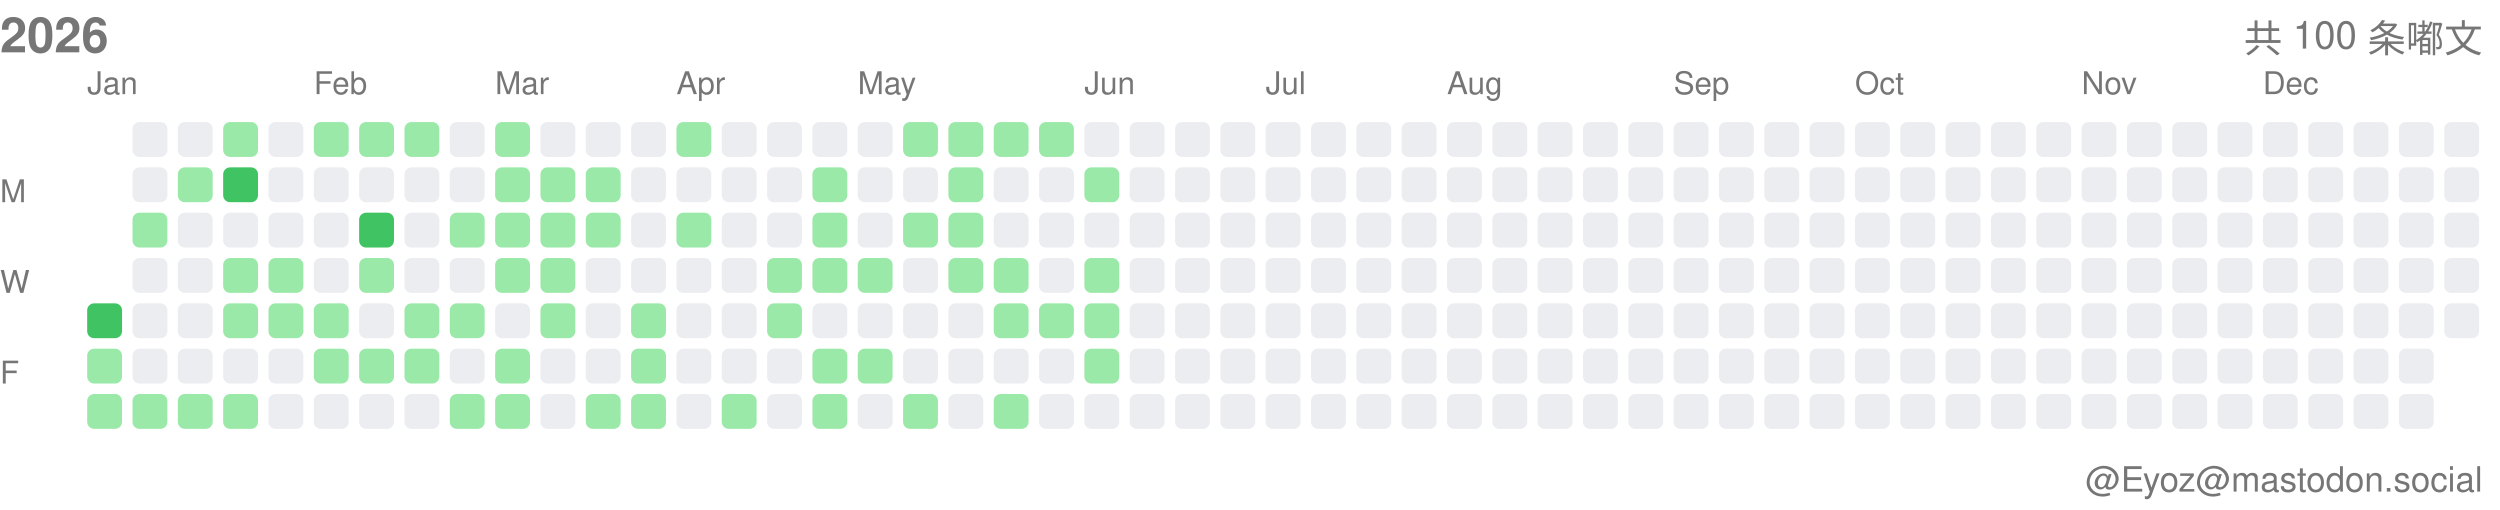
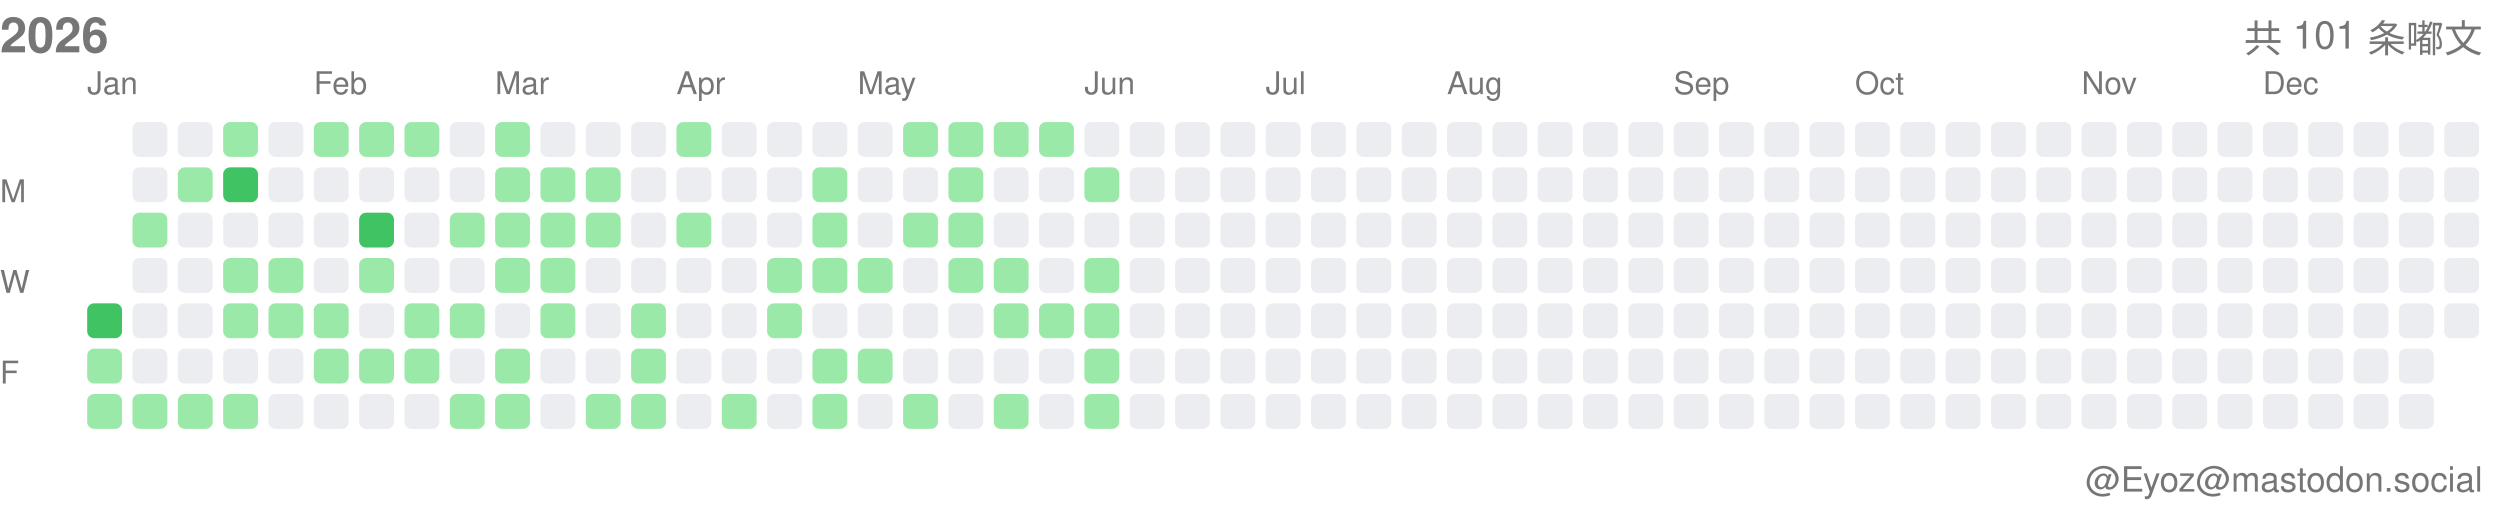
<svg xmlns="http://www.w3.org/2000/svg" width="717" height="146">
  <style>.month-label, .wday-label, .year-label, .total-label, .user-label { font-family: -apple-system, BlinkMacSystemFont, "Segoe UI", Helvetica, Arial, sans-serif, "Apple Color Emoji", "Segoe UI Emoji"; font-size: 9px; fill: #767676; } .year-label { font-size: 14px; font-weight: 600; } .total-label { font-size: 11px; font-weight: 500; } .user-label { font-size: 10px; }</style>
  <text x="0" y="15" class="year-label">2026</text>
-   <text x="712" y="15" class="total-label" text-anchor="end">共 100 条嘟文</text>
+   <text x="712" y="15" class="total-label" text-anchor="end">共 101 条嘟文</text>
  <text x="712" y="141" class="user-label" text-anchor="end">@Eyoz@mastodon.social</text>
  <text x="0" y="58" class="wday-label">M</text>
  <text x="0" y="84" class="wday-label">W</text>
  <text x="0" y="110" class="wday-label">F</text>
  <rect x="25" y="87" width="10" height="10" fill="#40c463" rx="2" ry="2" />
  <rect x="25" y="100" width="10" height="10" fill="#9be9a8" rx="2" ry="2" />
  <rect x="25" y="113" width="10" height="10" fill="#9be9a8" rx="2" ry="2" />
  <rect x="38" y="35" width="10" height="10" fill="#ebedf0" rx="2" ry="2" />
  <rect x="38" y="48" width="10" height="10" fill="#ebedf0" rx="2" ry="2" />
  <rect x="38" y="61" width="10" height="10" fill="#9be9a8" rx="2" ry="2" />
  <rect x="38" y="74" width="10" height="10" fill="#ebedf0" rx="2" ry="2" />
  <rect x="38" y="87" width="10" height="10" fill="#ebedf0" rx="2" ry="2" />
  <rect x="38" y="100" width="10" height="10" fill="#ebedf0" rx="2" ry="2" />
  <rect x="38" y="113" width="10" height="10" fill="#9be9a8" rx="2" ry="2" />
  <rect x="51" y="35" width="10" height="10" fill="#ebedf0" rx="2" ry="2" />
  <rect x="51" y="48" width="10" height="10" fill="#9be9a8" rx="2" ry="2" />
  <rect x="51" y="61" width="10" height="10" fill="#ebedf0" rx="2" ry="2" />
  <rect x="51" y="74" width="10" height="10" fill="#ebedf0" rx="2" ry="2" />
  <rect x="51" y="87" width="10" height="10" fill="#ebedf0" rx="2" ry="2" />
  <rect x="51" y="100" width="10" height="10" fill="#ebedf0" rx="2" ry="2" />
  <rect x="51" y="113" width="10" height="10" fill="#9be9a8" rx="2" ry="2" />
  <rect x="64" y="35" width="10" height="10" fill="#9be9a8" rx="2" ry="2" />
  <rect x="64" y="48" width="10" height="10" fill="#40c463" rx="2" ry="2" />
  <rect x="64" y="61" width="10" height="10" fill="#ebedf0" rx="2" ry="2" />
  <rect x="64" y="74" width="10" height="10" fill="#9be9a8" rx="2" ry="2" />
  <rect x="64" y="87" width="10" height="10" fill="#9be9a8" rx="2" ry="2" />
  <rect x="64" y="100" width="10" height="10" fill="#ebedf0" rx="2" ry="2" />
  <rect x="64" y="113" width="10" height="10" fill="#9be9a8" rx="2" ry="2" />
  <rect x="77" y="35" width="10" height="10" fill="#ebedf0" rx="2" ry="2" />
  <rect x="77" y="48" width="10" height="10" fill="#ebedf0" rx="2" ry="2" />
  <rect x="77" y="61" width="10" height="10" fill="#ebedf0" rx="2" ry="2" />
  <rect x="77" y="74" width="10" height="10" fill="#9be9a8" rx="2" ry="2" />
  <rect x="77" y="87" width="10" height="10" fill="#9be9a8" rx="2" ry="2" />
  <rect x="77" y="100" width="10" height="10" fill="#ebedf0" rx="2" ry="2" />
  <rect x="77" y="113" width="10" height="10" fill="#ebedf0" rx="2" ry="2" />
  <rect x="90" y="35" width="10" height="10" fill="#9be9a8" rx="2" ry="2" />
  <rect x="90" y="48" width="10" height="10" fill="#ebedf0" rx="2" ry="2" />
  <rect x="90" y="61" width="10" height="10" fill="#ebedf0" rx="2" ry="2" />
  <rect x="90" y="74" width="10" height="10" fill="#ebedf0" rx="2" ry="2" />
  <rect x="90" y="87" width="10" height="10" fill="#9be9a8" rx="2" ry="2" />
  <rect x="90" y="100" width="10" height="10" fill="#9be9a8" rx="2" ry="2" />
  <rect x="90" y="113" width="10" height="10" fill="#ebedf0" rx="2" ry="2" />
  <rect x="103" y="35" width="10" height="10" fill="#9be9a8" rx="2" ry="2" />
  <rect x="103" y="48" width="10" height="10" fill="#ebedf0" rx="2" ry="2" />
  <rect x="103" y="61" width="10" height="10" fill="#40c463" rx="2" ry="2" />
  <rect x="103" y="74" width="10" height="10" fill="#9be9a8" rx="2" ry="2" />
  <rect x="103" y="87" width="10" height="10" fill="#ebedf0" rx="2" ry="2" />
  <rect x="103" y="100" width="10" height="10" fill="#9be9a8" rx="2" ry="2" />
  <rect x="103" y="113" width="10" height="10" fill="#ebedf0" rx="2" ry="2" />
  <rect x="116" y="35" width="10" height="10" fill="#9be9a8" rx="2" ry="2" />
  <rect x="116" y="48" width="10" height="10" fill="#ebedf0" rx="2" ry="2" />
  <rect x="116" y="61" width="10" height="10" fill="#ebedf0" rx="2" ry="2" />
  <rect x="116" y="74" width="10" height="10" fill="#ebedf0" rx="2" ry="2" />
  <rect x="116" y="87" width="10" height="10" fill="#9be9a8" rx="2" ry="2" />
  <rect x="116" y="100" width="10" height="10" fill="#9be9a8" rx="2" ry="2" />
  <rect x="116" y="113" width="10" height="10" fill="#ebedf0" rx="2" ry="2" />
  <rect x="129" y="35" width="10" height="10" fill="#ebedf0" rx="2" ry="2" />
  <rect x="129" y="48" width="10" height="10" fill="#ebedf0" rx="2" ry="2" />
  <rect x="129" y="61" width="10" height="10" fill="#9be9a8" rx="2" ry="2" />
  <rect x="129" y="74" width="10" height="10" fill="#ebedf0" rx="2" ry="2" />
  <rect x="129" y="87" width="10" height="10" fill="#9be9a8" rx="2" ry="2" />
  <rect x="129" y="100" width="10" height="10" fill="#ebedf0" rx="2" ry="2" />
  <rect x="129" y="113" width="10" height="10" fill="#9be9a8" rx="2" ry="2" />
  <rect x="142" y="35" width="10" height="10" fill="#9be9a8" rx="2" ry="2" />
  <rect x="142" y="48" width="10" height="10" fill="#9be9a8" rx="2" ry="2" />
  <rect x="142" y="61" width="10" height="10" fill="#9be9a8" rx="2" ry="2" />
  <rect x="142" y="74" width="10" height="10" fill="#9be9a8" rx="2" ry="2" />
  <rect x="142" y="87" width="10" height="10" fill="#ebedf0" rx="2" ry="2" />
  <rect x="142" y="100" width="10" height="10" fill="#9be9a8" rx="2" ry="2" />
  <rect x="142" y="113" width="10" height="10" fill="#9be9a8" rx="2" ry="2" />
  <rect x="155" y="35" width="10" height="10" fill="#ebedf0" rx="2" ry="2" />
  <rect x="155" y="48" width="10" height="10" fill="#9be9a8" rx="2" ry="2" />
  <rect x="155" y="61" width="10" height="10" fill="#9be9a8" rx="2" ry="2" />
  <rect x="155" y="74" width="10" height="10" fill="#9be9a8" rx="2" ry="2" />
  <rect x="155" y="87" width="10" height="10" fill="#9be9a8" rx="2" ry="2" />
  <rect x="155" y="100" width="10" height="10" fill="#ebedf0" rx="2" ry="2" />
  <rect x="155" y="113" width="10" height="10" fill="#ebedf0" rx="2" ry="2" />
  <rect x="168" y="35" width="10" height="10" fill="#ebedf0" rx="2" ry="2" />
  <rect x="168" y="48" width="10" height="10" fill="#9be9a8" rx="2" ry="2" />
  <rect x="168" y="61" width="10" height="10" fill="#9be9a8" rx="2" ry="2" />
  <rect x="168" y="74" width="10" height="10" fill="#ebedf0" rx="2" ry="2" />
  <rect x="168" y="87" width="10" height="10" fill="#ebedf0" rx="2" ry="2" />
  <rect x="168" y="100" width="10" height="10" fill="#ebedf0" rx="2" ry="2" />
  <rect x="168" y="113" width="10" height="10" fill="#9be9a8" rx="2" ry="2" />
  <rect x="181" y="35" width="10" height="10" fill="#ebedf0" rx="2" ry="2" />
  <rect x="181" y="48" width="10" height="10" fill="#ebedf0" rx="2" ry="2" />
  <rect x="181" y="61" width="10" height="10" fill="#ebedf0" rx="2" ry="2" />
  <rect x="181" y="74" width="10" height="10" fill="#ebedf0" rx="2" ry="2" />
  <rect x="181" y="87" width="10" height="10" fill="#9be9a8" rx="2" ry="2" />
  <rect x="181" y="100" width="10" height="10" fill="#9be9a8" rx="2" ry="2" />
  <rect x="181" y="113" width="10" height="10" fill="#9be9a8" rx="2" ry="2" />
  <rect x="194" y="35" width="10" height="10" fill="#9be9a8" rx="2" ry="2" />
  <rect x="194" y="48" width="10" height="10" fill="#ebedf0" rx="2" ry="2" />
  <rect x="194" y="61" width="10" height="10" fill="#9be9a8" rx="2" ry="2" />
  <rect x="194" y="74" width="10" height="10" fill="#ebedf0" rx="2" ry="2" />
  <rect x="194" y="87" width="10" height="10" fill="#ebedf0" rx="2" ry="2" />
  <rect x="194" y="100" width="10" height="10" fill="#ebedf0" rx="2" ry="2" />
  <rect x="194" y="113" width="10" height="10" fill="#ebedf0" rx="2" ry="2" />
  <rect x="207" y="35" width="10" height="10" fill="#ebedf0" rx="2" ry="2" />
  <rect x="207" y="48" width="10" height="10" fill="#ebedf0" rx="2" ry="2" />
  <rect x="207" y="61" width="10" height="10" fill="#ebedf0" rx="2" ry="2" />
  <rect x="207" y="74" width="10" height="10" fill="#ebedf0" rx="2" ry="2" />
  <rect x="207" y="87" width="10" height="10" fill="#ebedf0" rx="2" ry="2" />
  <rect x="207" y="100" width="10" height="10" fill="#ebedf0" rx="2" ry="2" />
  <rect x="207" y="113" width="10" height="10" fill="#9be9a8" rx="2" ry="2" />
  <rect x="220" y="35" width="10" height="10" fill="#ebedf0" rx="2" ry="2" />
  <rect x="220" y="48" width="10" height="10" fill="#ebedf0" rx="2" ry="2" />
  <rect x="220" y="61" width="10" height="10" fill="#ebedf0" rx="2" ry="2" />
  <rect x="220" y="74" width="10" height="10" fill="#9be9a8" rx="2" ry="2" />
  <rect x="220" y="87" width="10" height="10" fill="#9be9a8" rx="2" ry="2" />
  <rect x="220" y="100" width="10" height="10" fill="#ebedf0" rx="2" ry="2" />
  <rect x="220" y="113" width="10" height="10" fill="#ebedf0" rx="2" ry="2" />
  <rect x="233" y="35" width="10" height="10" fill="#ebedf0" rx="2" ry="2" />
  <rect x="233" y="48" width="10" height="10" fill="#9be9a8" rx="2" ry="2" />
  <rect x="233" y="61" width="10" height="10" fill="#9be9a8" rx="2" ry="2" />
  <rect x="233" y="74" width="10" height="10" fill="#9be9a8" rx="2" ry="2" />
  <rect x="233" y="87" width="10" height="10" fill="#ebedf0" rx="2" ry="2" />
  <rect x="233" y="100" width="10" height="10" fill="#9be9a8" rx="2" ry="2" />
  <rect x="233" y="113" width="10" height="10" fill="#9be9a8" rx="2" ry="2" />
  <rect x="246" y="35" width="10" height="10" fill="#ebedf0" rx="2" ry="2" />
  <rect x="246" y="48" width="10" height="10" fill="#ebedf0" rx="2" ry="2" />
  <rect x="246" y="61" width="10" height="10" fill="#ebedf0" rx="2" ry="2" />
  <rect x="246" y="74" width="10" height="10" fill="#9be9a8" rx="2" ry="2" />
  <rect x="246" y="87" width="10" height="10" fill="#ebedf0" rx="2" ry="2" />
  <rect x="246" y="100" width="10" height="10" fill="#9be9a8" rx="2" ry="2" />
  <rect x="246" y="113" width="10" height="10" fill="#ebedf0" rx="2" ry="2" />
  <rect x="259" y="35" width="10" height="10" fill="#9be9a8" rx="2" ry="2" />
  <rect x="259" y="48" width="10" height="10" fill="#ebedf0" rx="2" ry="2" />
  <rect x="259" y="61" width="10" height="10" fill="#9be9a8" rx="2" ry="2" />
  <rect x="259" y="74" width="10" height="10" fill="#ebedf0" rx="2" ry="2" />
  <rect x="259" y="87" width="10" height="10" fill="#ebedf0" rx="2" ry="2" />
  <rect x="259" y="100" width="10" height="10" fill="#ebedf0" rx="2" ry="2" />
  <rect x="259" y="113" width="10" height="10" fill="#9be9a8" rx="2" ry="2" />
  <rect x="272" y="35" width="10" height="10" fill="#9be9a8" rx="2" ry="2" />
  <rect x="272" y="48" width="10" height="10" fill="#9be9a8" rx="2" ry="2" />
  <rect x="272" y="61" width="10" height="10" fill="#9be9a8" rx="2" ry="2" />
  <rect x="272" y="74" width="10" height="10" fill="#9be9a8" rx="2" ry="2" />
  <rect x="272" y="87" width="10" height="10" fill="#ebedf0" rx="2" ry="2" />
  <rect x="272" y="100" width="10" height="10" fill="#ebedf0" rx="2" ry="2" />
  <rect x="272" y="113" width="10" height="10" fill="#ebedf0" rx="2" ry="2" />
  <rect x="285" y="35" width="10" height="10" fill="#9be9a8" rx="2" ry="2" />
  <rect x="285" y="48" width="10" height="10" fill="#ebedf0" rx="2" ry="2" />
  <rect x="285" y="61" width="10" height="10" fill="#ebedf0" rx="2" ry="2" />
  <rect x="285" y="74" width="10" height="10" fill="#9be9a8" rx="2" ry="2" />
  <rect x="285" y="87" width="10" height="10" fill="#9be9a8" rx="2" ry="2" />
  <rect x="285" y="100" width="10" height="10" fill="#ebedf0" rx="2" ry="2" />
  <rect x="285" y="113" width="10" height="10" fill="#9be9a8" rx="2" ry="2" />
  <rect x="298" y="35" width="10" height="10" fill="#9be9a8" rx="2" ry="2" />
  <rect x="298" y="48" width="10" height="10" fill="#ebedf0" rx="2" ry="2" />
  <rect x="298" y="61" width="10" height="10" fill="#ebedf0" rx="2" ry="2" />
  <rect x="298" y="74" width="10" height="10" fill="#ebedf0" rx="2" ry="2" />
  <rect x="298" y="87" width="10" height="10" fill="#9be9a8" rx="2" ry="2" />
  <rect x="298" y="100" width="10" height="10" fill="#ebedf0" rx="2" ry="2" />
  <rect x="298" y="113" width="10" height="10" fill="#ebedf0" rx="2" ry="2" />
  <rect x="311" y="35" width="10" height="10" fill="#ebedf0" rx="2" ry="2" />
  <rect x="311" y="48" width="10" height="10" fill="#9be9a8" rx="2" ry="2" />
  <rect x="311" y="61" width="10" height="10" fill="#ebedf0" rx="2" ry="2" />
  <rect x="311" y="74" width="10" height="10" fill="#9be9a8" rx="2" ry="2" />
  <rect x="311" y="87" width="10" height="10" fill="#9be9a8" rx="2" ry="2" />
  <rect x="311" y="100" width="10" height="10" fill="#9be9a8" rx="2" ry="2" />
-   <rect x="311" y="113" width="10" height="10" fill="#ebedf0" rx="2" ry="2" />
+   <rect x="311" y="113" width="10" height="10" fill="#9be9a8" rx="2" ry="2" />
  <rect x="324" y="35" width="10" height="10" fill="#ebedf0" rx="2" ry="2" />
  <rect x="324" y="48" width="10" height="10" fill="#ebedf0" rx="2" ry="2" />
  <rect x="324" y="61" width="10" height="10" fill="#ebedf0" rx="2" ry="2" />
  <rect x="324" y="74" width="10" height="10" fill="#ebedf0" rx="2" ry="2" />
  <rect x="324" y="87" width="10" height="10" fill="#ebedf0" rx="2" ry="2" />
  <rect x="324" y="100" width="10" height="10" fill="#ebedf0" rx="2" ry="2" />
  <rect x="324" y="113" width="10" height="10" fill="#ebedf0" rx="2" ry="2" />
  <rect x="337" y="35" width="10" height="10" fill="#ebedf0" rx="2" ry="2" />
  <rect x="337" y="48" width="10" height="10" fill="#ebedf0" rx="2" ry="2" />
  <rect x="337" y="61" width="10" height="10" fill="#ebedf0" rx="2" ry="2" />
  <rect x="337" y="74" width="10" height="10" fill="#ebedf0" rx="2" ry="2" />
  <rect x="337" y="87" width="10" height="10" fill="#ebedf0" rx="2" ry="2" />
  <rect x="337" y="100" width="10" height="10" fill="#ebedf0" rx="2" ry="2" />
  <rect x="337" y="113" width="10" height="10" fill="#ebedf0" rx="2" ry="2" />
  <rect x="350" y="35" width="10" height="10" fill="#ebedf0" rx="2" ry="2" />
  <rect x="350" y="48" width="10" height="10" fill="#ebedf0" rx="2" ry="2" />
  <rect x="350" y="61" width="10" height="10" fill="#ebedf0" rx="2" ry="2" />
  <rect x="350" y="74" width="10" height="10" fill="#ebedf0" rx="2" ry="2" />
  <rect x="350" y="87" width="10" height="10" fill="#ebedf0" rx="2" ry="2" />
  <rect x="350" y="100" width="10" height="10" fill="#ebedf0" rx="2" ry="2" />
  <rect x="350" y="113" width="10" height="10" fill="#ebedf0" rx="2" ry="2" />
  <rect x="363" y="35" width="10" height="10" fill="#ebedf0" rx="2" ry="2" />
  <rect x="363" y="48" width="10" height="10" fill="#ebedf0" rx="2" ry="2" />
  <rect x="363" y="61" width="10" height="10" fill="#ebedf0" rx="2" ry="2" />
  <rect x="363" y="74" width="10" height="10" fill="#ebedf0" rx="2" ry="2" />
  <rect x="363" y="87" width="10" height="10" fill="#ebedf0" rx="2" ry="2" />
  <rect x="363" y="100" width="10" height="10" fill="#ebedf0" rx="2" ry="2" />
  <rect x="363" y="113" width="10" height="10" fill="#ebedf0" rx="2" ry="2" />
  <rect x="376" y="35" width="10" height="10" fill="#ebedf0" rx="2" ry="2" />
  <rect x="376" y="48" width="10" height="10" fill="#ebedf0" rx="2" ry="2" />
  <rect x="376" y="61" width="10" height="10" fill="#ebedf0" rx="2" ry="2" />
  <rect x="376" y="74" width="10" height="10" fill="#ebedf0" rx="2" ry="2" />
  <rect x="376" y="87" width="10" height="10" fill="#ebedf0" rx="2" ry="2" />
  <rect x="376" y="100" width="10" height="10" fill="#ebedf0" rx="2" ry="2" />
  <rect x="376" y="113" width="10" height="10" fill="#ebedf0" rx="2" ry="2" />
  <rect x="389" y="35" width="10" height="10" fill="#ebedf0" rx="2" ry="2" />
  <rect x="389" y="48" width="10" height="10" fill="#ebedf0" rx="2" ry="2" />
  <rect x="389" y="61" width="10" height="10" fill="#ebedf0" rx="2" ry="2" />
  <rect x="389" y="74" width="10" height="10" fill="#ebedf0" rx="2" ry="2" />
  <rect x="389" y="87" width="10" height="10" fill="#ebedf0" rx="2" ry="2" />
  <rect x="389" y="100" width="10" height="10" fill="#ebedf0" rx="2" ry="2" />
  <rect x="389" y="113" width="10" height="10" fill="#ebedf0" rx="2" ry="2" />
  <rect x="402" y="35" width="10" height="10" fill="#ebedf0" rx="2" ry="2" />
  <rect x="402" y="48" width="10" height="10" fill="#ebedf0" rx="2" ry="2" />
  <rect x="402" y="61" width="10" height="10" fill="#ebedf0" rx="2" ry="2" />
  <rect x="402" y="74" width="10" height="10" fill="#ebedf0" rx="2" ry="2" />
  <rect x="402" y="87" width="10" height="10" fill="#ebedf0" rx="2" ry="2" />
  <rect x="402" y="100" width="10" height="10" fill="#ebedf0" rx="2" ry="2" />
  <rect x="402" y="113" width="10" height="10" fill="#ebedf0" rx="2" ry="2" />
  <rect x="415" y="35" width="10" height="10" fill="#ebedf0" rx="2" ry="2" />
  <rect x="415" y="48" width="10" height="10" fill="#ebedf0" rx="2" ry="2" />
  <rect x="415" y="61" width="10" height="10" fill="#ebedf0" rx="2" ry="2" />
  <rect x="415" y="74" width="10" height="10" fill="#ebedf0" rx="2" ry="2" />
  <rect x="415" y="87" width="10" height="10" fill="#ebedf0" rx="2" ry="2" />
  <rect x="415" y="100" width="10" height="10" fill="#ebedf0" rx="2" ry="2" />
  <rect x="415" y="113" width="10" height="10" fill="#ebedf0" rx="2" ry="2" />
  <rect x="428" y="35" width="10" height="10" fill="#ebedf0" rx="2" ry="2" />
  <rect x="428" y="48" width="10" height="10" fill="#ebedf0" rx="2" ry="2" />
  <rect x="428" y="61" width="10" height="10" fill="#ebedf0" rx="2" ry="2" />
  <rect x="428" y="74" width="10" height="10" fill="#ebedf0" rx="2" ry="2" />
  <rect x="428" y="87" width="10" height="10" fill="#ebedf0" rx="2" ry="2" />
  <rect x="428" y="100" width="10" height="10" fill="#ebedf0" rx="2" ry="2" />
  <rect x="428" y="113" width="10" height="10" fill="#ebedf0" rx="2" ry="2" />
  <rect x="441" y="35" width="10" height="10" fill="#ebedf0" rx="2" ry="2" />
  <rect x="441" y="48" width="10" height="10" fill="#ebedf0" rx="2" ry="2" />
  <rect x="441" y="61" width="10" height="10" fill="#ebedf0" rx="2" ry="2" />
  <rect x="441" y="74" width="10" height="10" fill="#ebedf0" rx="2" ry="2" />
  <rect x="441" y="87" width="10" height="10" fill="#ebedf0" rx="2" ry="2" />
  <rect x="441" y="100" width="10" height="10" fill="#ebedf0" rx="2" ry="2" />
  <rect x="441" y="113" width="10" height="10" fill="#ebedf0" rx="2" ry="2" />
  <rect x="454" y="35" width="10" height="10" fill="#ebedf0" rx="2" ry="2" />
  <rect x="454" y="48" width="10" height="10" fill="#ebedf0" rx="2" ry="2" />
  <rect x="454" y="61" width="10" height="10" fill="#ebedf0" rx="2" ry="2" />
  <rect x="454" y="74" width="10" height="10" fill="#ebedf0" rx="2" ry="2" />
  <rect x="454" y="87" width="10" height="10" fill="#ebedf0" rx="2" ry="2" />
  <rect x="454" y="100" width="10" height="10" fill="#ebedf0" rx="2" ry="2" />
  <rect x="454" y="113" width="10" height="10" fill="#ebedf0" rx="2" ry="2" />
  <rect x="467" y="35" width="10" height="10" fill="#ebedf0" rx="2" ry="2" />
  <rect x="467" y="48" width="10" height="10" fill="#ebedf0" rx="2" ry="2" />
  <rect x="467" y="61" width="10" height="10" fill="#ebedf0" rx="2" ry="2" />
  <rect x="467" y="74" width="10" height="10" fill="#ebedf0" rx="2" ry="2" />
  <rect x="467" y="87" width="10" height="10" fill="#ebedf0" rx="2" ry="2" />
  <rect x="467" y="100" width="10" height="10" fill="#ebedf0" rx="2" ry="2" />
  <rect x="467" y="113" width="10" height="10" fill="#ebedf0" rx="2" ry="2" />
  <rect x="480" y="35" width="10" height="10" fill="#ebedf0" rx="2" ry="2" />
  <rect x="480" y="48" width="10" height="10" fill="#ebedf0" rx="2" ry="2" />
  <rect x="480" y="61" width="10" height="10" fill="#ebedf0" rx="2" ry="2" />
  <rect x="480" y="74" width="10" height="10" fill="#ebedf0" rx="2" ry="2" />
  <rect x="480" y="87" width="10" height="10" fill="#ebedf0" rx="2" ry="2" />
  <rect x="480" y="100" width="10" height="10" fill="#ebedf0" rx="2" ry="2" />
  <rect x="480" y="113" width="10" height="10" fill="#ebedf0" rx="2" ry="2" />
  <rect x="493" y="35" width="10" height="10" fill="#ebedf0" rx="2" ry="2" />
  <rect x="493" y="48" width="10" height="10" fill="#ebedf0" rx="2" ry="2" />
  <rect x="493" y="61" width="10" height="10" fill="#ebedf0" rx="2" ry="2" />
  <rect x="493" y="74" width="10" height="10" fill="#ebedf0" rx="2" ry="2" />
  <rect x="493" y="87" width="10" height="10" fill="#ebedf0" rx="2" ry="2" />
  <rect x="493" y="100" width="10" height="10" fill="#ebedf0" rx="2" ry="2" />
  <rect x="493" y="113" width="10" height="10" fill="#ebedf0" rx="2" ry="2" />
  <rect x="506" y="35" width="10" height="10" fill="#ebedf0" rx="2" ry="2" />
  <rect x="506" y="48" width="10" height="10" fill="#ebedf0" rx="2" ry="2" />
  <rect x="506" y="61" width="10" height="10" fill="#ebedf0" rx="2" ry="2" />
  <rect x="506" y="74" width="10" height="10" fill="#ebedf0" rx="2" ry="2" />
  <rect x="506" y="87" width="10" height="10" fill="#ebedf0" rx="2" ry="2" />
  <rect x="506" y="100" width="10" height="10" fill="#ebedf0" rx="2" ry="2" />
  <rect x="506" y="113" width="10" height="10" fill="#ebedf0" rx="2" ry="2" />
  <rect x="519" y="35" width="10" height="10" fill="#ebedf0" rx="2" ry="2" />
  <rect x="519" y="48" width="10" height="10" fill="#ebedf0" rx="2" ry="2" />
  <rect x="519" y="61" width="10" height="10" fill="#ebedf0" rx="2" ry="2" />
  <rect x="519" y="74" width="10" height="10" fill="#ebedf0" rx="2" ry="2" />
  <rect x="519" y="87" width="10" height="10" fill="#ebedf0" rx="2" ry="2" />
  <rect x="519" y="100" width="10" height="10" fill="#ebedf0" rx="2" ry="2" />
  <rect x="519" y="113" width="10" height="10" fill="#ebedf0" rx="2" ry="2" />
  <rect x="532" y="35" width="10" height="10" fill="#ebedf0" rx="2" ry="2" />
  <rect x="532" y="48" width="10" height="10" fill="#ebedf0" rx="2" ry="2" />
  <rect x="532" y="61" width="10" height="10" fill="#ebedf0" rx="2" ry="2" />
  <rect x="532" y="74" width="10" height="10" fill="#ebedf0" rx="2" ry="2" />
  <rect x="532" y="87" width="10" height="10" fill="#ebedf0" rx="2" ry="2" />
  <rect x="532" y="100" width="10" height="10" fill="#ebedf0" rx="2" ry="2" />
  <rect x="532" y="113" width="10" height="10" fill="#ebedf0" rx="2" ry="2" />
  <rect x="545" y="35" width="10" height="10" fill="#ebedf0" rx="2" ry="2" />
  <rect x="545" y="48" width="10" height="10" fill="#ebedf0" rx="2" ry="2" />
  <rect x="545" y="61" width="10" height="10" fill="#ebedf0" rx="2" ry="2" />
  <rect x="545" y="74" width="10" height="10" fill="#ebedf0" rx="2" ry="2" />
  <rect x="545" y="87" width="10" height="10" fill="#ebedf0" rx="2" ry="2" />
  <rect x="545" y="100" width="10" height="10" fill="#ebedf0" rx="2" ry="2" />
  <rect x="545" y="113" width="10" height="10" fill="#ebedf0" rx="2" ry="2" />
  <rect x="558" y="35" width="10" height="10" fill="#ebedf0" rx="2" ry="2" />
  <rect x="558" y="48" width="10" height="10" fill="#ebedf0" rx="2" ry="2" />
  <rect x="558" y="61" width="10" height="10" fill="#ebedf0" rx="2" ry="2" />
  <rect x="558" y="74" width="10" height="10" fill="#ebedf0" rx="2" ry="2" />
  <rect x="558" y="87" width="10" height="10" fill="#ebedf0" rx="2" ry="2" />
  <rect x="558" y="100" width="10" height="10" fill="#ebedf0" rx="2" ry="2" />
  <rect x="558" y="113" width="10" height="10" fill="#ebedf0" rx="2" ry="2" />
  <rect x="571" y="35" width="10" height="10" fill="#ebedf0" rx="2" ry="2" />
  <rect x="571" y="48" width="10" height="10" fill="#ebedf0" rx="2" ry="2" />
  <rect x="571" y="61" width="10" height="10" fill="#ebedf0" rx="2" ry="2" />
  <rect x="571" y="74" width="10" height="10" fill="#ebedf0" rx="2" ry="2" />
  <rect x="571" y="87" width="10" height="10" fill="#ebedf0" rx="2" ry="2" />
  <rect x="571" y="100" width="10" height="10" fill="#ebedf0" rx="2" ry="2" />
  <rect x="571" y="113" width="10" height="10" fill="#ebedf0" rx="2" ry="2" />
  <rect x="584" y="35" width="10" height="10" fill="#ebedf0" rx="2" ry="2" />
  <rect x="584" y="48" width="10" height="10" fill="#ebedf0" rx="2" ry="2" />
  <rect x="584" y="61" width="10" height="10" fill="#ebedf0" rx="2" ry="2" />
  <rect x="584" y="74" width="10" height="10" fill="#ebedf0" rx="2" ry="2" />
  <rect x="584" y="87" width="10" height="10" fill="#ebedf0" rx="2" ry="2" />
  <rect x="584" y="100" width="10" height="10" fill="#ebedf0" rx="2" ry="2" />
  <rect x="584" y="113" width="10" height="10" fill="#ebedf0" rx="2" ry="2" />
  <rect x="597" y="35" width="10" height="10" fill="#ebedf0" rx="2" ry="2" />
  <rect x="597" y="48" width="10" height="10" fill="#ebedf0" rx="2" ry="2" />
  <rect x="597" y="61" width="10" height="10" fill="#ebedf0" rx="2" ry="2" />
  <rect x="597" y="74" width="10" height="10" fill="#ebedf0" rx="2" ry="2" />
  <rect x="597" y="87" width="10" height="10" fill="#ebedf0" rx="2" ry="2" />
  <rect x="597" y="100" width="10" height="10" fill="#ebedf0" rx="2" ry="2" />
  <rect x="597" y="113" width="10" height="10" fill="#ebedf0" rx="2" ry="2" />
  <rect x="610" y="35" width="10" height="10" fill="#ebedf0" rx="2" ry="2" />
  <rect x="610" y="48" width="10" height="10" fill="#ebedf0" rx="2" ry="2" />
  <rect x="610" y="61" width="10" height="10" fill="#ebedf0" rx="2" ry="2" />
  <rect x="610" y="74" width="10" height="10" fill="#ebedf0" rx="2" ry="2" />
  <rect x="610" y="87" width="10" height="10" fill="#ebedf0" rx="2" ry="2" />
  <rect x="610" y="100" width="10" height="10" fill="#ebedf0" rx="2" ry="2" />
  <rect x="610" y="113" width="10" height="10" fill="#ebedf0" rx="2" ry="2" />
  <rect x="623" y="35" width="10" height="10" fill="#ebedf0" rx="2" ry="2" />
  <rect x="623" y="48" width="10" height="10" fill="#ebedf0" rx="2" ry="2" />
  <rect x="623" y="61" width="10" height="10" fill="#ebedf0" rx="2" ry="2" />
  <rect x="623" y="74" width="10" height="10" fill="#ebedf0" rx="2" ry="2" />
  <rect x="623" y="87" width="10" height="10" fill="#ebedf0" rx="2" ry="2" />
  <rect x="623" y="100" width="10" height="10" fill="#ebedf0" rx="2" ry="2" />
  <rect x="623" y="113" width="10" height="10" fill="#ebedf0" rx="2" ry="2" />
  <rect x="636" y="35" width="10" height="10" fill="#ebedf0" rx="2" ry="2" />
  <rect x="636" y="48" width="10" height="10" fill="#ebedf0" rx="2" ry="2" />
  <rect x="636" y="61" width="10" height="10" fill="#ebedf0" rx="2" ry="2" />
  <rect x="636" y="74" width="10" height="10" fill="#ebedf0" rx="2" ry="2" />
  <rect x="636" y="87" width="10" height="10" fill="#ebedf0" rx="2" ry="2" />
  <rect x="636" y="100" width="10" height="10" fill="#ebedf0" rx="2" ry="2" />
  <rect x="636" y="113" width="10" height="10" fill="#ebedf0" rx="2" ry="2" />
  <rect x="649" y="35" width="10" height="10" fill="#ebedf0" rx="2" ry="2" />
  <rect x="649" y="48" width="10" height="10" fill="#ebedf0" rx="2" ry="2" />
  <rect x="649" y="61" width="10" height="10" fill="#ebedf0" rx="2" ry="2" />
  <rect x="649" y="74" width="10" height="10" fill="#ebedf0" rx="2" ry="2" />
  <rect x="649" y="87" width="10" height="10" fill="#ebedf0" rx="2" ry="2" />
  <rect x="649" y="100" width="10" height="10" fill="#ebedf0" rx="2" ry="2" />
  <rect x="649" y="113" width="10" height="10" fill="#ebedf0" rx="2" ry="2" />
  <rect x="662" y="35" width="10" height="10" fill="#ebedf0" rx="2" ry="2" />
  <rect x="662" y="48" width="10" height="10" fill="#ebedf0" rx="2" ry="2" />
  <rect x="662" y="61" width="10" height="10" fill="#ebedf0" rx="2" ry="2" />
  <rect x="662" y="74" width="10" height="10" fill="#ebedf0" rx="2" ry="2" />
  <rect x="662" y="87" width="10" height="10" fill="#ebedf0" rx="2" ry="2" />
  <rect x="662" y="100" width="10" height="10" fill="#ebedf0" rx="2" ry="2" />
  <rect x="662" y="113" width="10" height="10" fill="#ebedf0" rx="2" ry="2" />
  <rect x="675" y="35" width="10" height="10" fill="#ebedf0" rx="2" ry="2" />
  <rect x="675" y="48" width="10" height="10" fill="#ebedf0" rx="2" ry="2" />
  <rect x="675" y="61" width="10" height="10" fill="#ebedf0" rx="2" ry="2" />
  <rect x="675" y="74" width="10" height="10" fill="#ebedf0" rx="2" ry="2" />
  <rect x="675" y="87" width="10" height="10" fill="#ebedf0" rx="2" ry="2" />
  <rect x="675" y="100" width="10" height="10" fill="#ebedf0" rx="2" ry="2" />
  <rect x="675" y="113" width="10" height="10" fill="#ebedf0" rx="2" ry="2" />
  <rect x="688" y="35" width="10" height="10" fill="#ebedf0" rx="2" ry="2" />
  <rect x="688" y="48" width="10" height="10" fill="#ebedf0" rx="2" ry="2" />
  <rect x="688" y="61" width="10" height="10" fill="#ebedf0" rx="2" ry="2" />
  <rect x="688" y="74" width="10" height="10" fill="#ebedf0" rx="2" ry="2" />
  <rect x="688" y="87" width="10" height="10" fill="#ebedf0" rx="2" ry="2" />
  <rect x="688" y="100" width="10" height="10" fill="#ebedf0" rx="2" ry="2" />
  <rect x="688" y="113" width="10" height="10" fill="#ebedf0" rx="2" ry="2" />
  <rect x="701" y="35" width="10" height="10" fill="#ebedf0" rx="2" ry="2" />
  <rect x="701" y="48" width="10" height="10" fill="#ebedf0" rx="2" ry="2" />
  <rect x="701" y="61" width="10" height="10" fill="#ebedf0" rx="2" ry="2" />
  <rect x="701" y="74" width="10" height="10" fill="#ebedf0" rx="2" ry="2" />
  <rect x="701" y="87" width="10" height="10" fill="#ebedf0" rx="2" ry="2" />
  <text x="25" y="27" class="month-label">Jan</text>
  <text x="90" y="27" class="month-label">Feb</text>
  <text x="142" y="27" class="month-label">Mar</text>
  <text x="194" y="27" class="month-label">Apr</text>
  <text x="246" y="27" class="month-label">May</text>
  <text x="311" y="27" class="month-label">Jun</text>
  <text x="363" y="27" class="month-label">Jul</text>
  <text x="415" y="27" class="month-label">Aug</text>
  <text x="480" y="27" class="month-label">Sep</text>
  <text x="532" y="27" class="month-label">Oct</text>
  <text x="597" y="27" class="month-label">Nov</text>
  <text x="649" y="27" class="month-label">Dec</text>
</svg>
